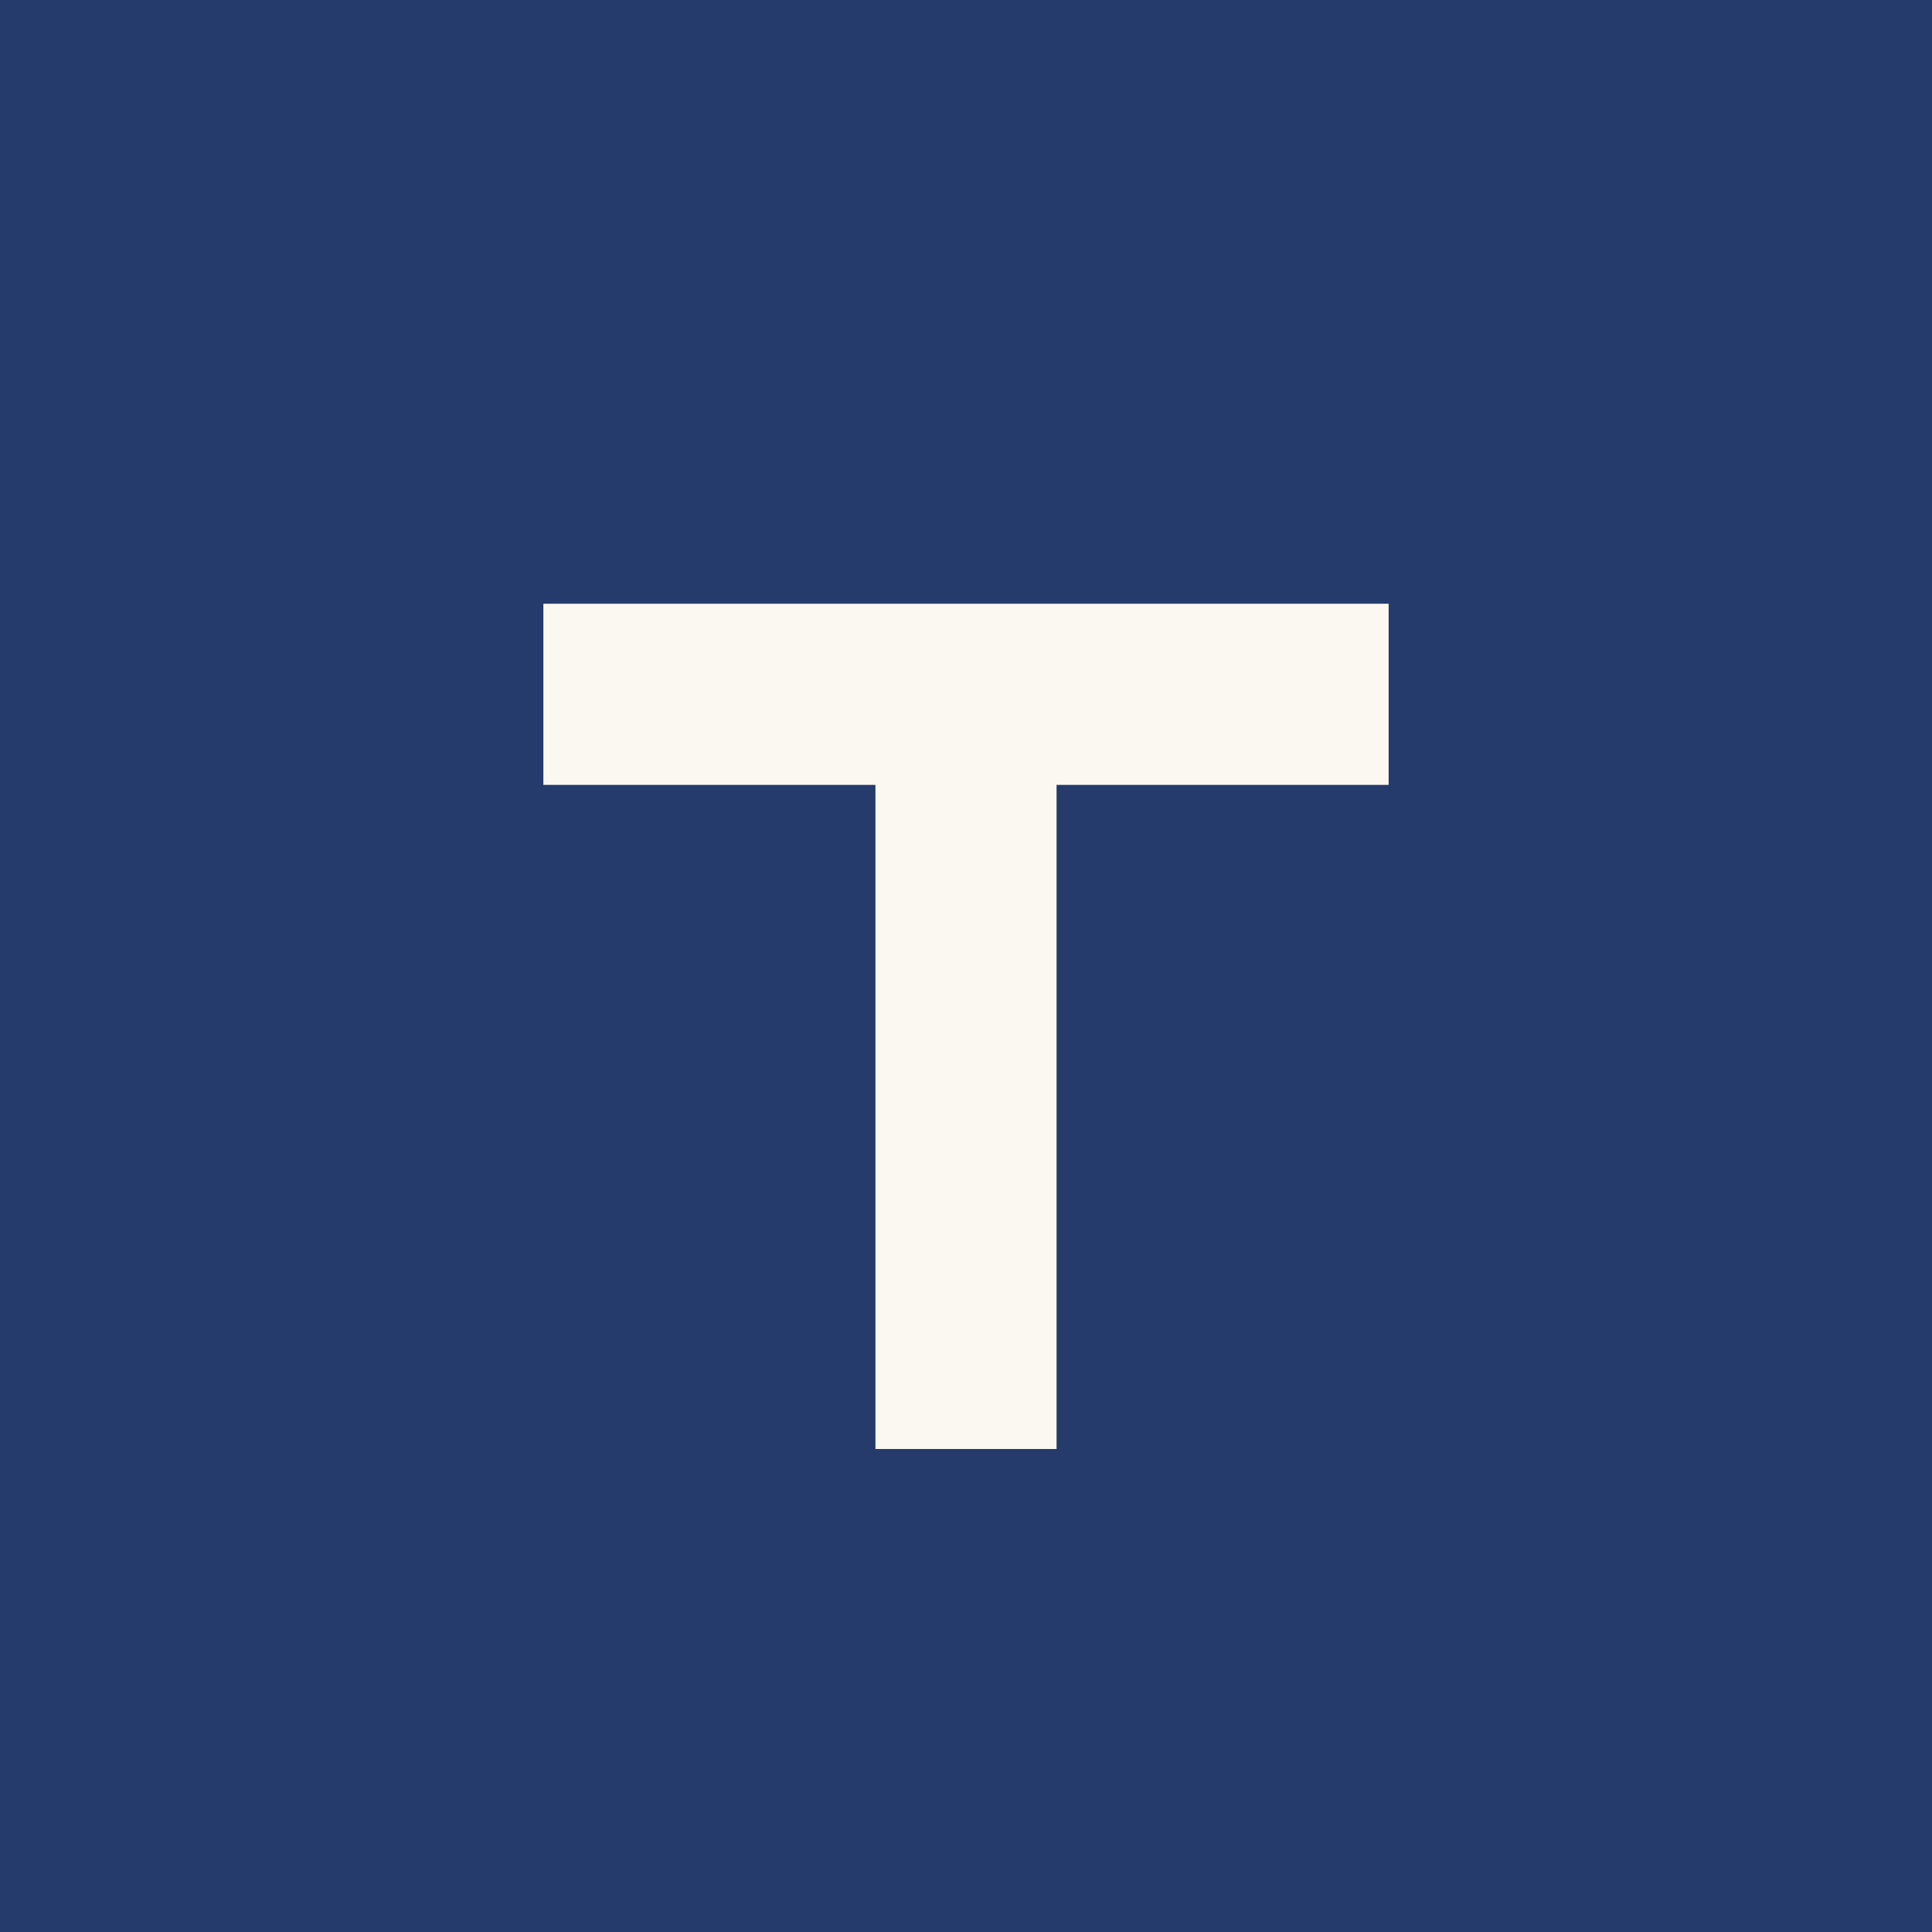
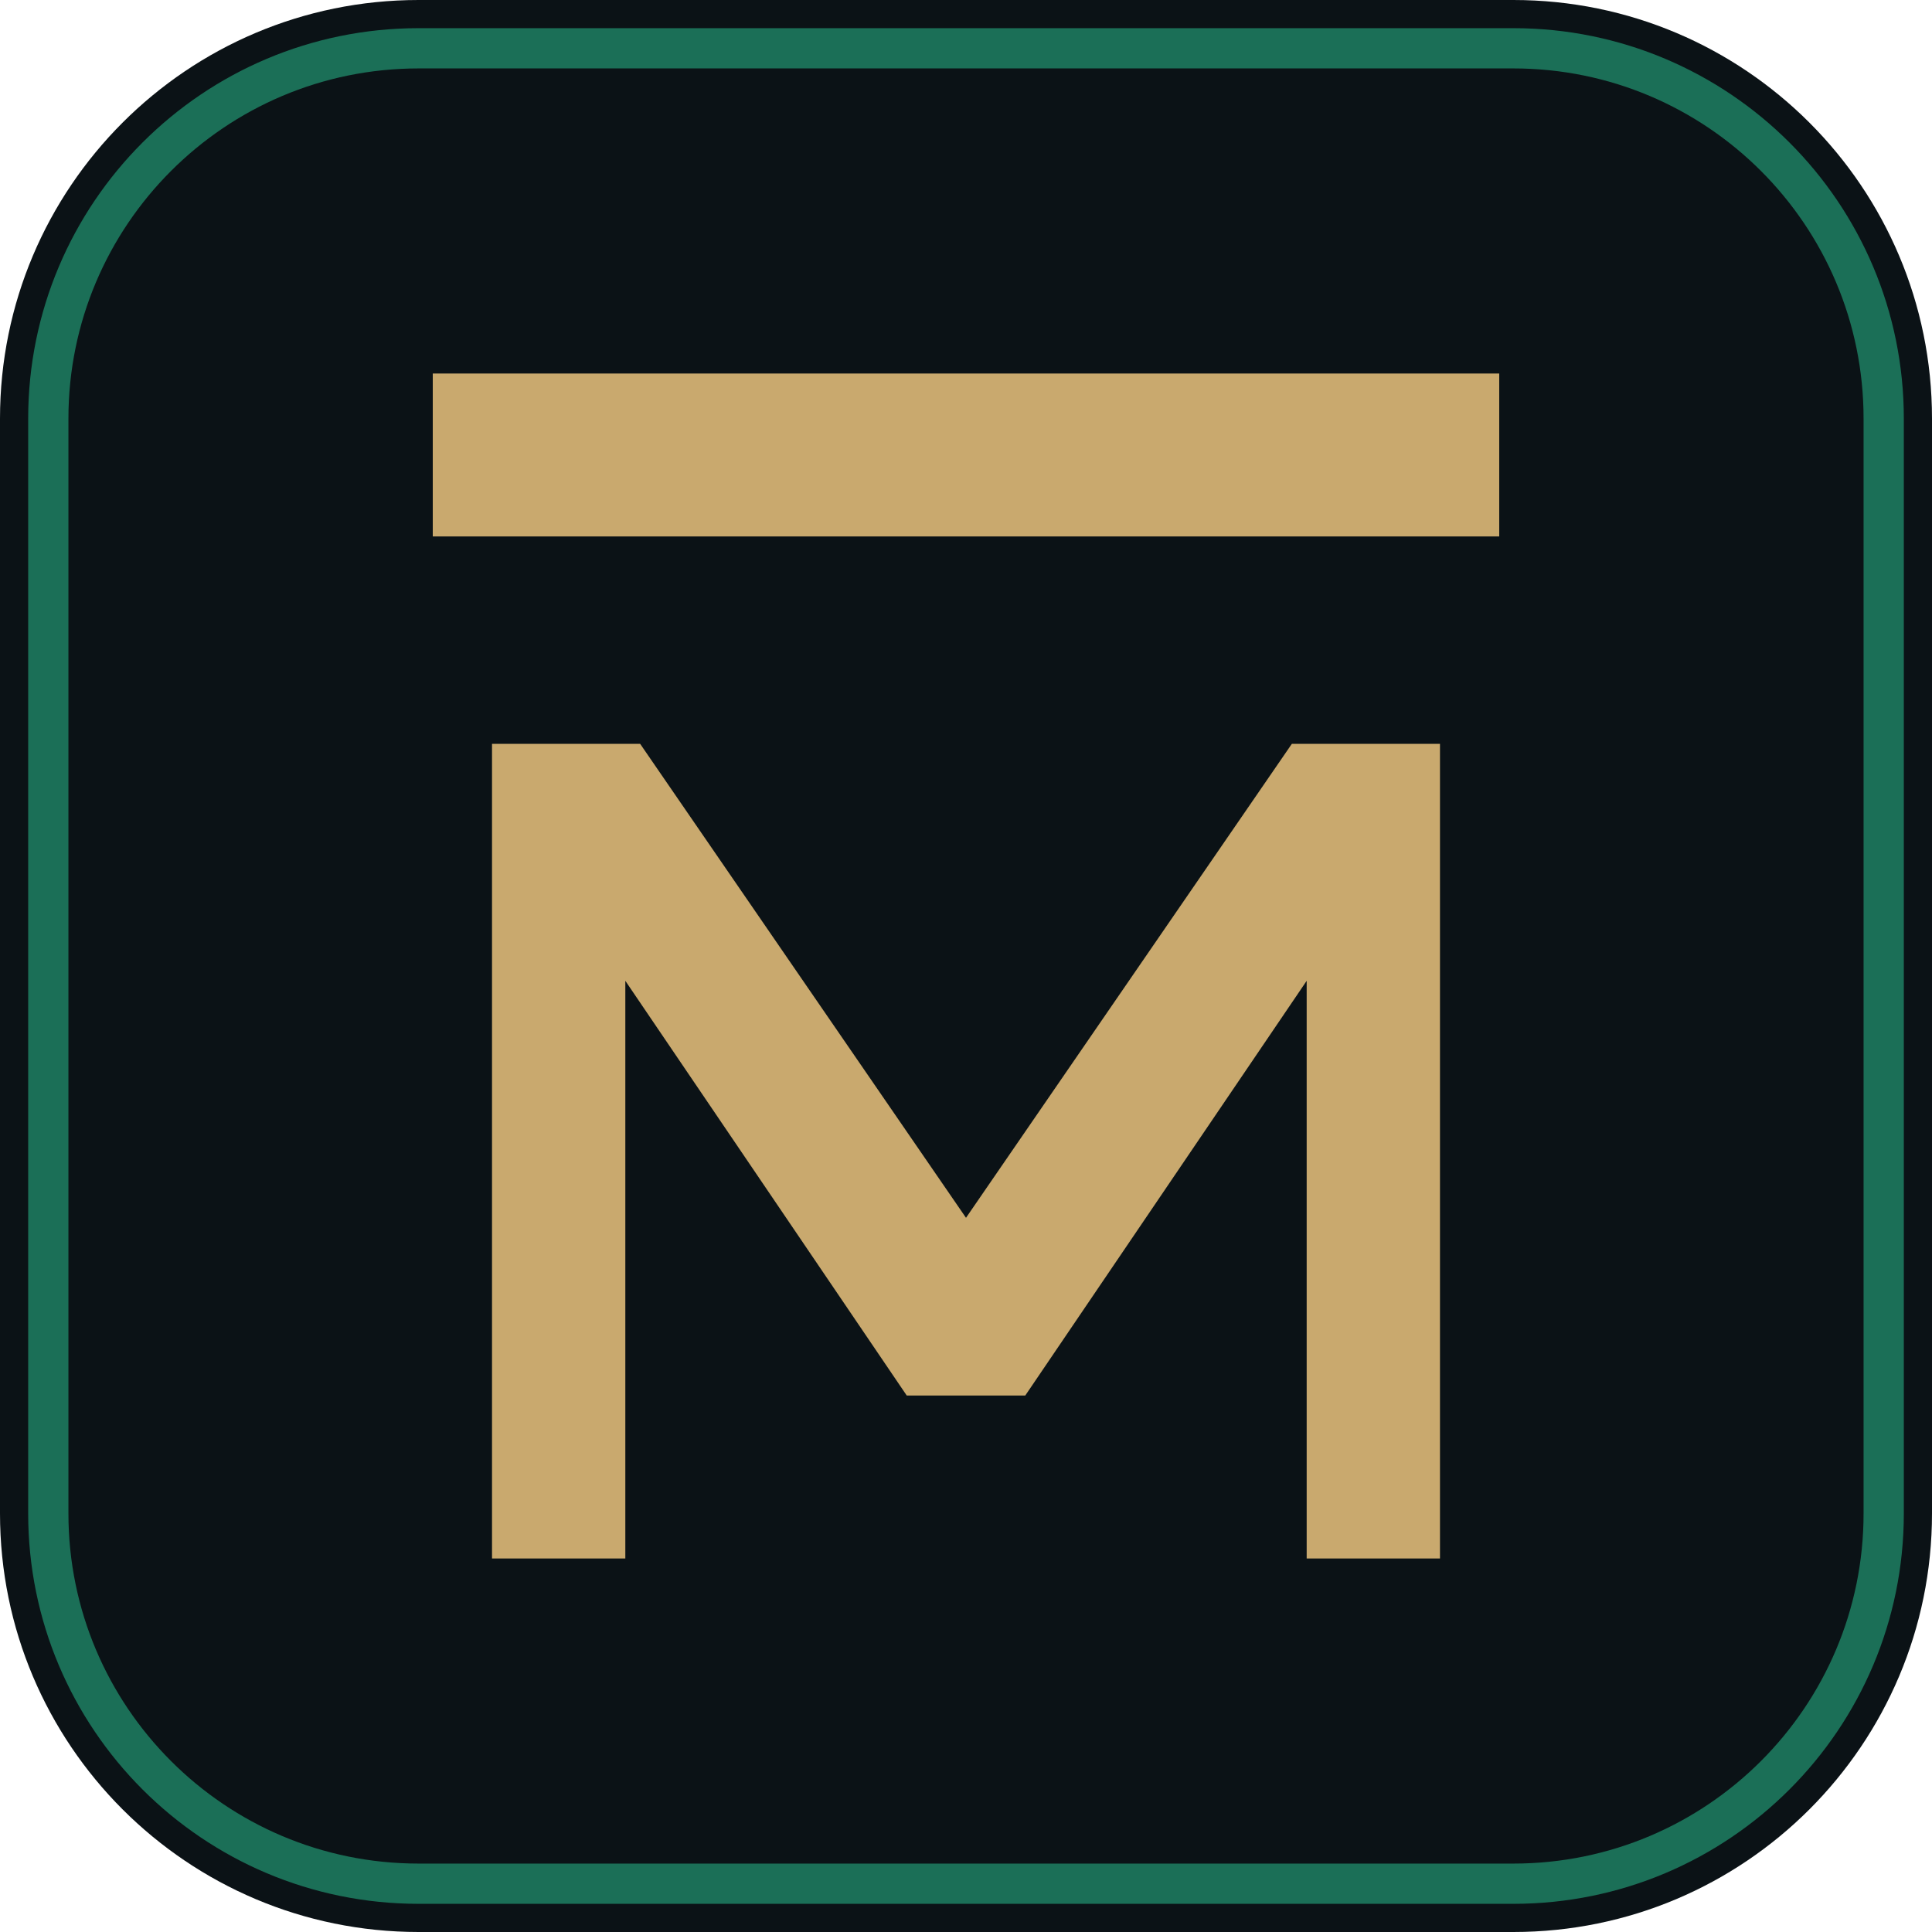
- <svg xmlns="http://www.w3.org/2000/svg" viewBox="0 0 64 64">
-   <rect width="64" height="64" fill="#243B6B" />
-   <path d="M18 20h28v6H35v22h-6V26H18z" fill="#FBF8F1" />
+ <svg xmlns="http://www.w3.org/2000/svg" viewBox="0 0 120 120">
+   <rect width="120" height="120" rx="26" fill="#0B1216" />
+   <rect x="3" y="3" width="114" height="114" rx="23" fill="none" stroke="#1B6F57" stroke-width="2.5" />
+   <g fill="#C9A96E" transform="translate(60 60) scale(.92) translate(-60 -60)">
+     <path d="M24 20 H96 V31 H24 Z" />
+     <path d="M28 100 V45 H38 L60 77 L82 45 H92 V100 H83 V61 L64 89 H56 L37 61 V100 Z" />
+   </g>
</svg>
